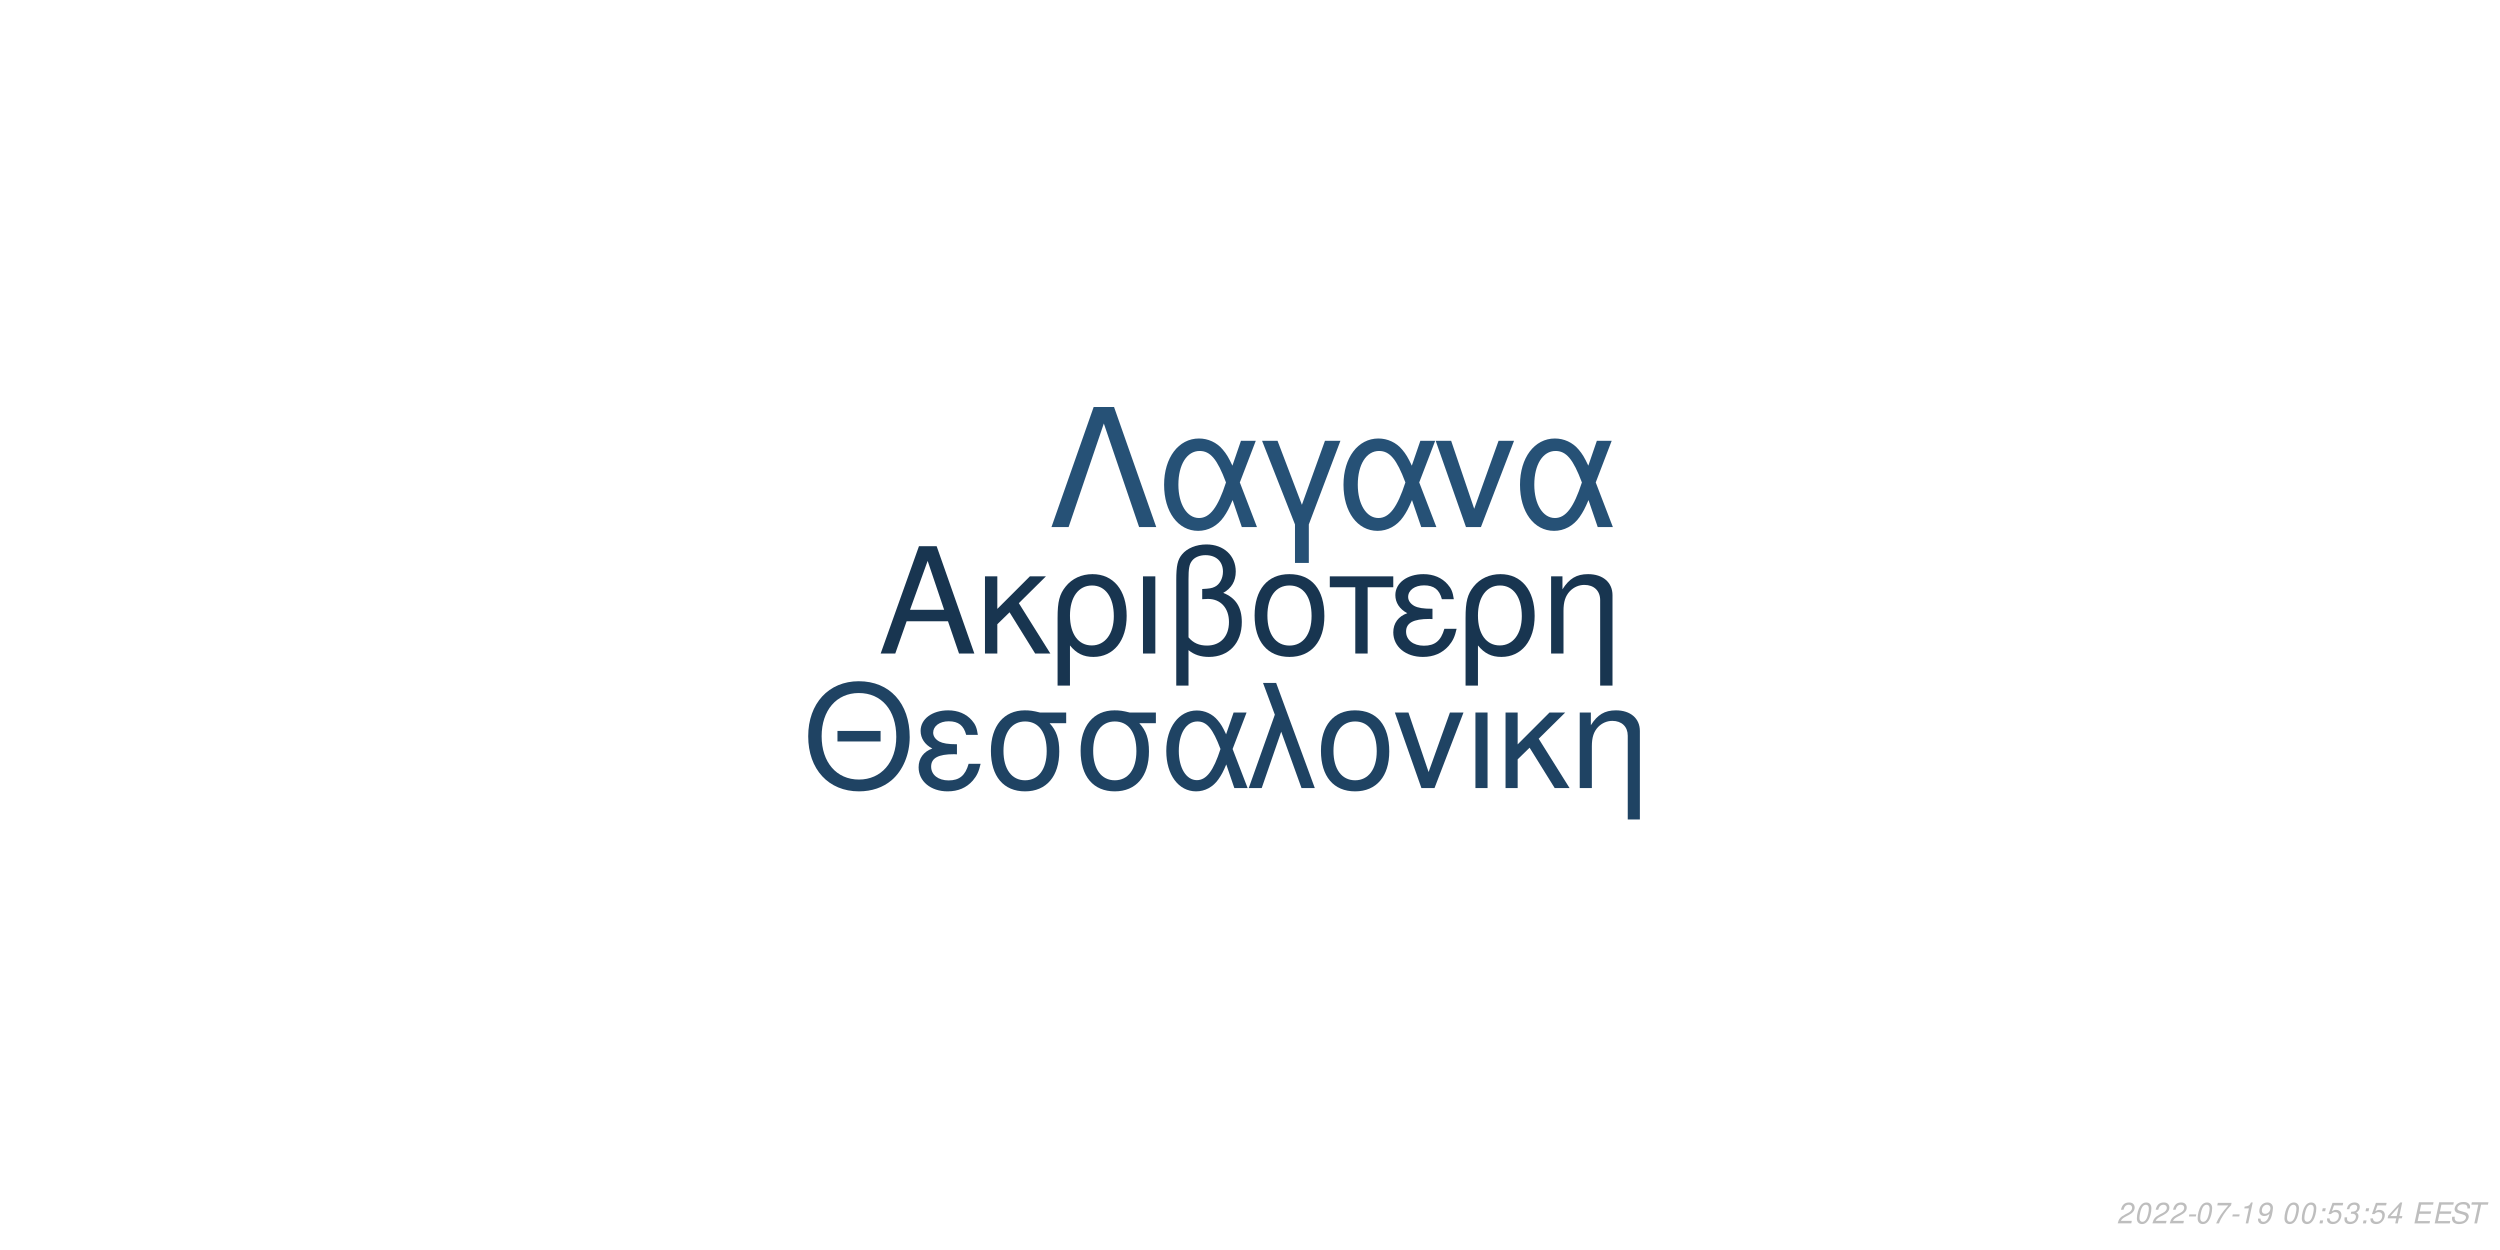
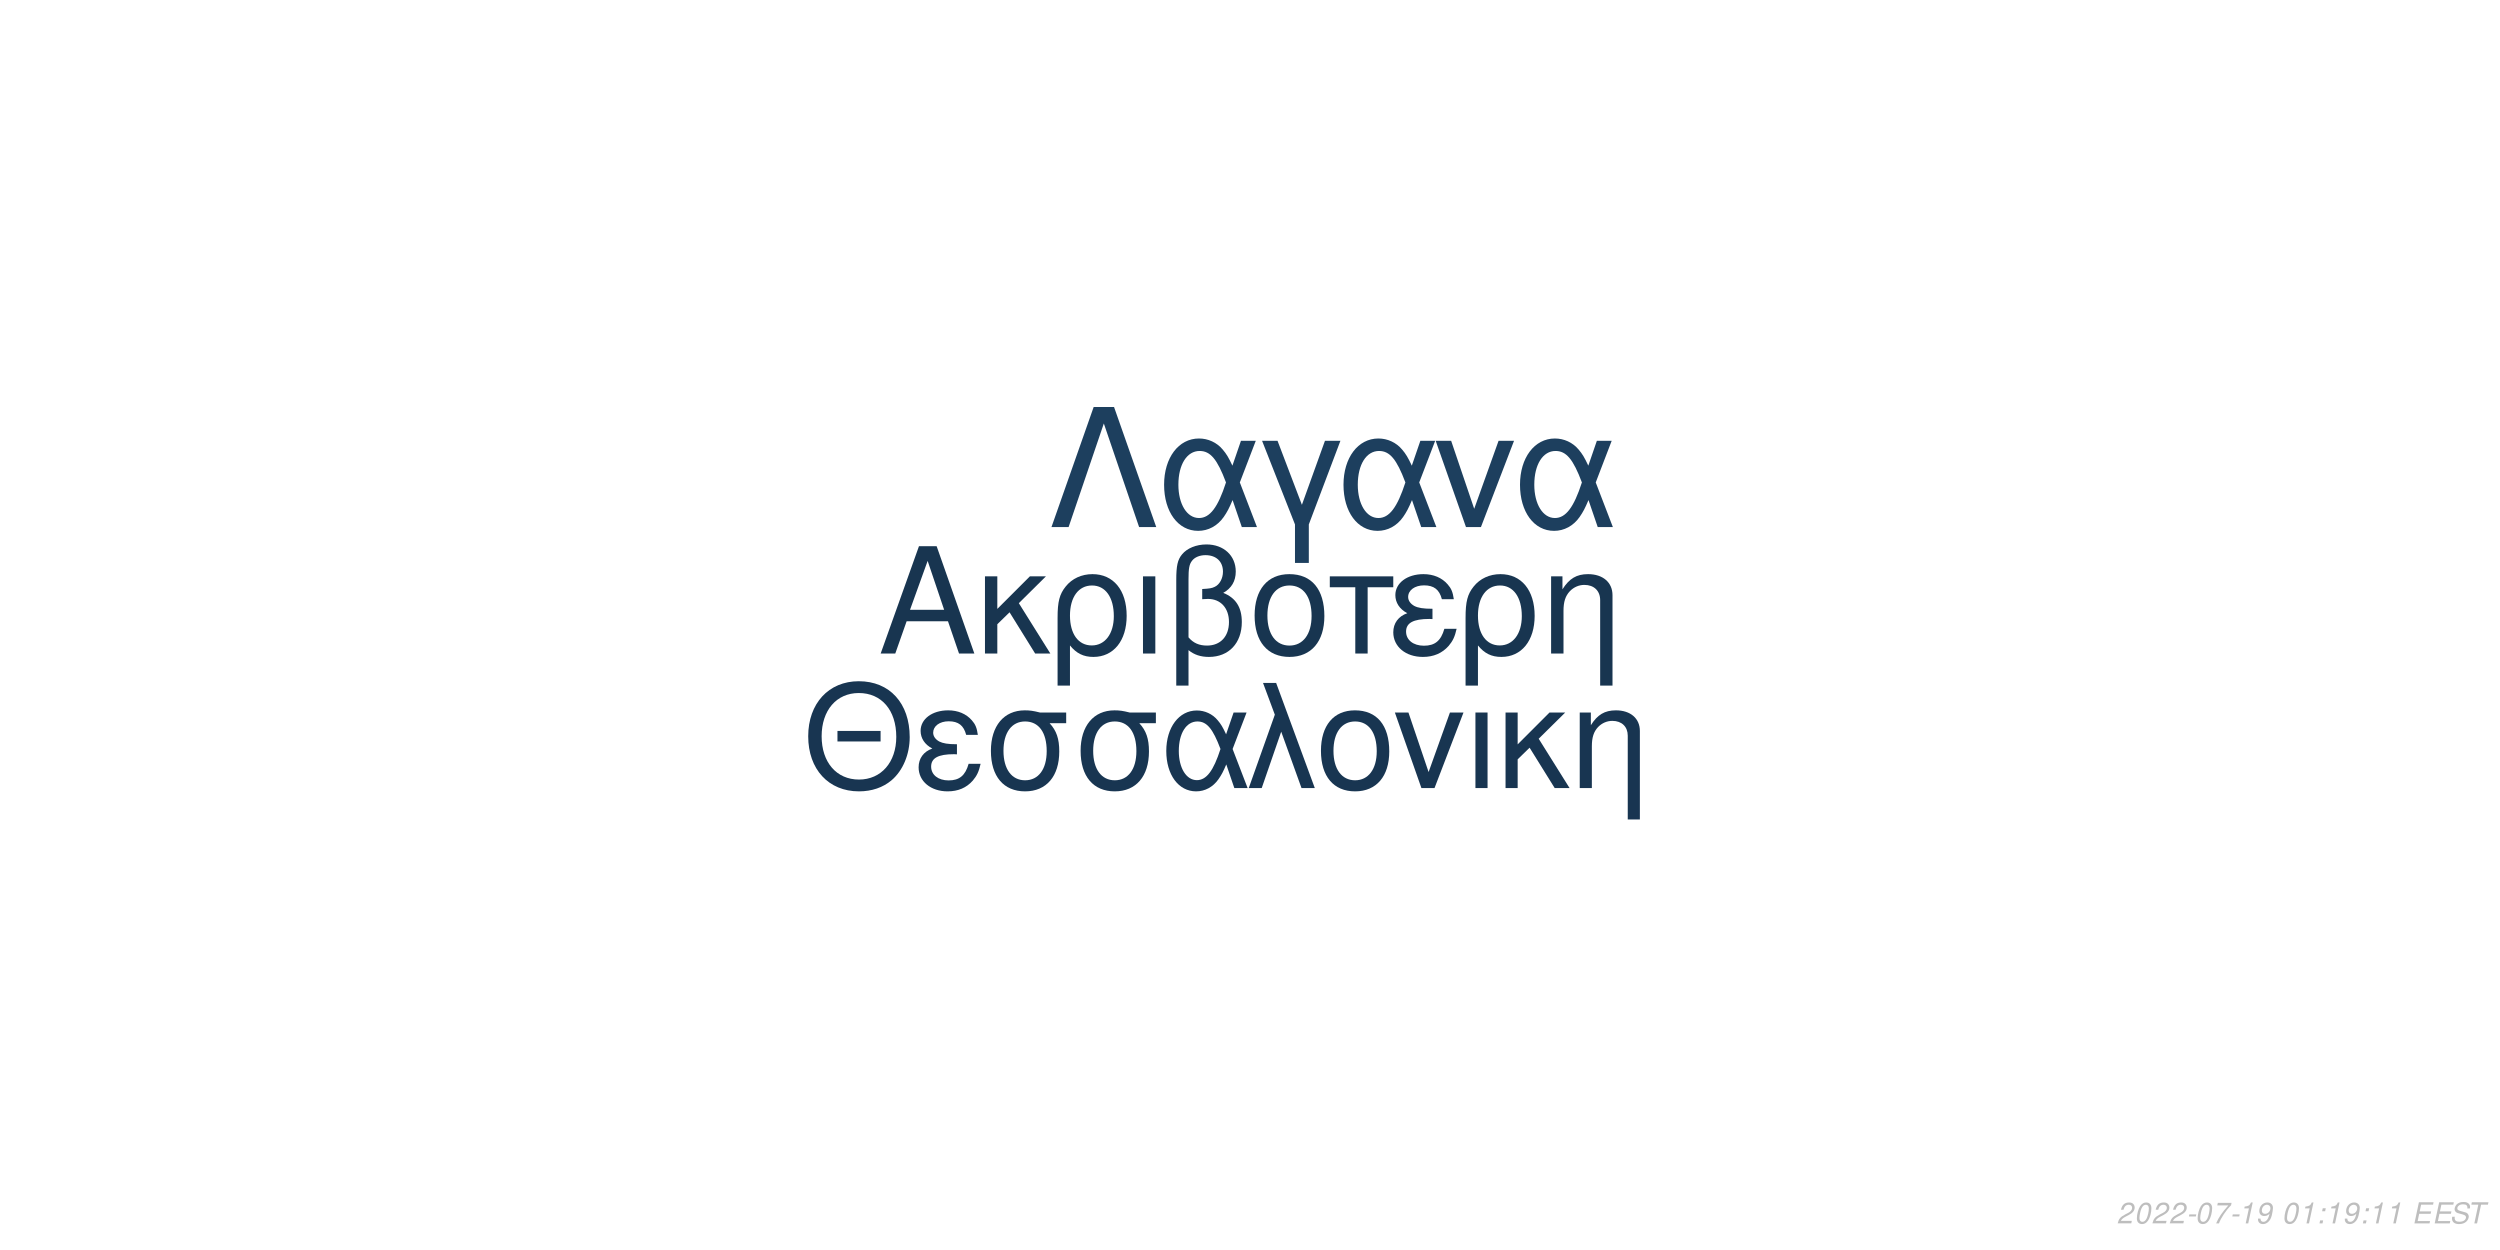
<svg xmlns="http://www.w3.org/2000/svg" xmlns:xlink="http://www.w3.org/1999/xlink" width="864pt" height="432pt" viewBox="0 0 864 432" version="1.1">
  <defs>
    <g>
      <symbol overflow="visible" id="glyph0-0">
        <path style="stroke:none;" d="" />
      </symbol>
      <symbol overflow="visible" id="glyph0-1">
        <path style="stroke:none;" d="M 24.125 -11.141 L 27.938 0 L 33.234 0 L 20.203 -37.094 L 14.094 -37.094 L 0.859 0 L 5.906 0 L 9.828 -11.141 Z M 22.797 -15.109 L 11 -15.109 L 17.094 -32.016 Z M 22.797 -15.109 " />
      </symbol>
      <symbol overflow="visible" id="glyph0-2">
        <path style="stroke:none;" d="M 7.172 -15.422 L 7.172 -26.672 L 2.906 -26.672 L 2.906 0 L 7.172 0 L 7.172 -10.125 L 11.406 -14.25 L 20.25 0 L 25.5 0 L 14.609 -17.406 L 23.969 -26.672 L 18.422 -26.672 Z M 7.172 -15.422 " />
      </symbol>
      <symbol overflow="visible" id="glyph0-3">
        <path style="stroke:none;" d="M 3 11.094 L 7.281 11.094 L 7.281 -2.797 C 9.516 -0.047 11.953 1.172 15.375 1.172 C 22.344 1.172 26.875 -4.422 26.875 -13.031 C 26.875 -21.891 22.297 -27.438 15.062 -27.438 C 11.297 -27.438 7.984 -25.906 5.797 -23.156 C 3.672 -20.516 3 -17.969 3 -12.359 Z M 14.906 -23.516 C 19.547 -23.516 22.438 -19.438 22.438 -12.922 C 22.438 -6.812 19.391 -2.797 14.812 -2.797 C 10.172 -2.797 7.281 -6.766 7.281 -13.125 C 7.281 -19.484 10.234 -23.516 14.906 -23.516 Z M 14.906 -23.516 " />
      </symbol>
      <symbol overflow="visible" id="glyph0-4">
        <path style="stroke:none;" d="M 3.516 0 L 7.781 0 L 7.781 -26.672 L 3.516 -26.672 Z M 3.516 0 " />
      </symbol>
      <symbol overflow="visible" id="glyph0-5">
        <path style="stroke:none;" d="M 4.016 11.094 L 8.25 11.094 L 8.25 -1.172 C 10.172 0.406 12.422 1.172 15.312 1.172 C 22.188 1.172 26.672 -3.609 26.672 -10.891 C 26.672 -15.984 24.578 -19.234 20.25 -20.969 C 23.109 -22.547 24.578 -25.031 24.578 -28.344 C 24.578 -33.844 20.406 -37.703 14.453 -37.703 C 10.938 -37.703 7.734 -36.391 6 -34.25 C 4.484 -32.422 4.016 -30.328 4.016 -25.391 Z M 8.25 -25.656 C 8.25 -29.359 8.5 -30.844 9.469 -32.062 C 10.375 -33.281 12.156 -34 14.094 -34 C 17.812 -34 20.156 -31.812 20.156 -28.297 C 20.156 -25.953 18.984 -23.812 17.297 -23.047 C 16.281 -22.547 15.469 -22.438 12.984 -22.297 L 12.984 -18.781 C 13.734 -18.828 14.344 -18.875 14.969 -18.875 C 19.344 -18.875 22.234 -15.719 22.234 -10.891 C 22.234 -5.906 19.281 -2.75 14.656 -2.75 C 11.953 -2.75 9.922 -3.609 8.25 -5.594 Z M 8.25 -25.656 " />
      </symbol>
      <symbol overflow="visible" id="glyph0-6">
        <path style="stroke:none;" d="M 14.094 -27.438 C 6.562 -27.438 2.094 -22.094 2.094 -13.125 C 2.094 -4.125 6.562 1.172 14.141 1.172 C 21.672 1.172 26.203 -4.172 26.203 -12.922 C 26.203 -22.188 21.828 -27.438 14.094 -27.438 Z M 14.141 -23.516 C 18.938 -23.516 21.781 -19.594 21.781 -12.984 C 21.781 -6.672 18.828 -2.75 14.141 -2.75 C 9.422 -2.75 6.516 -6.672 6.516 -13.125 C 6.516 -19.594 9.422 -23.516 14.141 -23.516 Z M 14.141 -23.516 " />
      </symbol>
      <symbol overflow="visible" id="glyph0-7">
        <path style="stroke:none;" d="M 7.891 0 L 12.156 0 L 12.156 -22.906 L 21.016 -22.906 L 21.016 -26.672 L -0.922 -26.672 L -0.922 -22.906 L 7.891 -22.906 Z M 7.891 0 " />
      </symbol>
      <symbol overflow="visible" id="glyph0-8">
        <path style="stroke:none;" d="M 14.562 -15.469 C 11.344 -15.469 9.562 -15.781 8.297 -16.438 C 6.922 -17.203 6.156 -18.328 6.156 -19.547 C 6.156 -21.891 8.453 -23.562 11.656 -23.562 C 15.062 -23.562 16.953 -22.094 17.812 -18.781 L 21.938 -18.781 C 21.578 -21.266 21.062 -22.5 19.797 -23.922 C 17.812 -26.203 14.906 -27.438 11.453 -27.438 C 5.797 -27.438 1.734 -24.375 1.734 -20.203 C 1.734 -17.609 3.156 -15.375 5.859 -13.938 C 2.797 -12.875 1.016 -10.484 1.016 -7.328 C 1.016 -2.391 5.297 1.172 11.25 1.172 C 14.969 1.172 17.906 -0.109 20.156 -2.641 C 21.578 -4.328 22.297 -5.797 22.906 -8.547 L 18.672 -8.547 C 17.5 -4.422 15.422 -2.703 11.609 -2.703 C 7.938 -2.703 5.438 -4.688 5.438 -7.578 C 5.438 -10.578 7.938 -11.953 13.484 -11.953 C 13.641 -11.953 14.094 -11.953 14.562 -11.906 Z M 14.562 -15.469 " />
      </symbol>
      <symbol overflow="visible" id="glyph0-9">
        <path style="stroke:none;" d="M 3.562 -26.672 L 3.562 0 L 7.844 0 L 7.844 -14.703 C 7.844 -17.906 8.5 -19.891 10.031 -21.531 C 11.406 -22.953 13.188 -23.719 15.062 -23.719 C 18.375 -23.719 20.516 -21.672 20.516 -18.469 L 20.516 11.094 L 24.781 11.094 L 24.781 -20.156 C 24.781 -24.578 21.469 -27.438 16.328 -27.438 C 12.359 -27.438 9.828 -25.906 7.484 -22.188 L 7.484 -26.672 Z M 3.562 -26.672 " />
      </symbol>
      <symbol overflow="visible" id="glyph1-0">
        <path style="stroke:none;" d="" />
      </symbol>
      <symbol overflow="visible" id="glyph1-1">
        <path style="stroke:none;" d="M 26.859 -19.734 L 11.953 -19.734 L 11.953 -16.094 L 26.859 -16.094 Z M 19.328 -36.922 C 8.922 -36.922 1.844 -29.25 1.844 -17.891 C 1.844 -6.484 8.875 1.141 19.391 1.141 C 23.812 1.141 27.703 -0.203 30.641 -2.688 C 34.578 -6.031 36.922 -11.656 36.922 -17.594 C 36.922 -29.297 30 -36.922 19.328 -36.922 Z M 19.328 -32.844 C 27.203 -32.844 32.281 -26.906 32.281 -17.688 C 32.281 -8.922 27.062 -2.938 19.391 -2.938 C 11.609 -2.938 6.484 -8.922 6.484 -17.891 C 6.484 -26.859 11.609 -32.844 19.328 -32.844 Z M 19.328 -32.844 " />
      </symbol>
      <symbol overflow="visible" id="glyph1-2">
        <path style="stroke:none;" d="M 14.25 -15.141 C 11.109 -15.141 9.375 -15.453 8.125 -16.094 C 6.781 -16.844 6.031 -17.938 6.031 -19.141 C 6.031 -21.422 8.266 -23.078 11.406 -23.078 C 14.75 -23.078 16.594 -21.625 17.438 -18.391 L 21.469 -18.391 C 21.125 -20.828 20.625 -22.031 19.391 -23.422 C 17.438 -25.656 14.594 -26.859 11.219 -26.859 C 5.688 -26.859 1.688 -23.875 1.688 -19.781 C 1.688 -17.234 3.094 -15.047 5.734 -13.656 C 2.734 -12.609 1 -10.266 1 -7.172 C 1 -2.344 5.188 1.141 11.016 1.141 C 14.656 1.141 17.547 -0.094 19.734 -2.594 C 21.125 -4.234 21.828 -5.688 22.422 -8.375 L 18.281 -8.375 C 17.141 -4.328 15.094 -2.641 11.359 -2.641 C 7.766 -2.641 5.328 -4.578 5.328 -7.422 C 5.328 -10.359 7.766 -11.703 13.203 -11.703 C 13.359 -11.703 13.797 -11.703 14.25 -11.656 Z M 14.25 -15.141 " />
      </symbol>
      <symbol overflow="visible" id="glyph1-3">
        <path style="stroke:none;" d="M 29 -26.109 L 19.938 -26.109 C 17.594 -26.703 16.438 -26.859 14.703 -26.859 C 7.469 -26.859 2.984 -21.469 2.984 -12.859 C 2.984 -4.031 7.375 1.141 14.797 1.141 C 22.172 1.141 26.609 -4.078 26.609 -12.656 C 26.609 -17.047 25.656 -19.828 23.266 -22.422 L 29 -22.422 Z M 14.797 -23.016 C 19.531 -23.016 22.266 -19.234 22.266 -12.75 C 22.266 -6.531 19.438 -2.688 14.797 -2.688 C 10.172 -2.688 7.328 -6.531 7.328 -12.859 C 7.328 -19.188 10.172 -23.016 14.797 -23.016 Z M 14.797 -23.016 " />
      </symbol>
      <symbol overflow="visible" id="glyph1-4">
        <path style="stroke:none;" d="M 29.344 -26.109 L 24.859 -26.109 L 22.266 -18.578 C 21.125 -21.031 20.484 -22.125 19.328 -23.469 C 17.547 -25.609 14.906 -26.812 12.156 -26.812 C 5.984 -26.812 1.594 -20.984 1.594 -12.812 C 1.594 -4.578 5.828 1.141 11.906 1.141 C 14.953 1.141 17.734 -0.344 19.625 -3.047 C 20.672 -4.531 21.281 -5.688 22.328 -8.172 L 25.109 0 L 29.703 0 L 24.516 -13.5 Z M 20.328 -13.5 C 17.891 -5.922 15.453 -2.734 12.156 -2.734 C 8.516 -2.734 5.922 -6.922 5.922 -12.812 C 5.922 -18.938 8.516 -23.016 12.359 -23.016 C 15.594 -23.016 17.688 -20.531 20.328 -13.5 Z M 20.328 -13.5 " />
      </symbol>
      <symbol overflow="visible" id="glyph1-5">
        <path style="stroke:none;" d="M 1.094 0 L 5.578 0 L 12.312 -19.484 L 19.328 0 L 23.922 0 L 10.562 -36.328 L 6.031 -36.328 L 10.109 -25.359 Z M 1.094 0 " />
      </symbol>
      <symbol overflow="visible" id="glyph1-6">
        <path style="stroke:none;" d="M 13.797 -26.859 C 6.422 -26.859 2.047 -21.625 2.047 -12.859 C 2.047 -4.031 6.422 1.141 13.859 1.141 C 21.234 1.141 25.656 -4.078 25.656 -12.656 C 25.656 -21.719 21.375 -26.859 13.797 -26.859 Z M 13.859 -23.016 C 18.531 -23.016 21.328 -19.188 21.328 -12.703 C 21.328 -6.531 18.438 -2.688 13.859 -2.688 C 9.219 -2.688 6.375 -6.531 6.375 -12.859 C 6.375 -19.188 9.219 -23.016 13.859 -23.016 Z M 13.859 -23.016 " />
      </symbol>
      <symbol overflow="visible" id="glyph1-7">
        <path style="stroke:none;" d="M 14.297 0 L 24.312 -26.109 L 19.625 -26.109 L 12.25 -5.531 L 5.281 -26.109 L 0.594 -26.109 L 9.766 0 Z M 14.297 0 " />
      </symbol>
      <symbol overflow="visible" id="glyph1-8">
        <path style="stroke:none;" d="M 3.438 0 L 7.625 0 L 7.625 -26.109 L 3.438 -26.109 Z M 3.438 0 " />
      </symbol>
      <symbol overflow="visible" id="glyph1-9">
        <path style="stroke:none;" d="M 7.031 -15.094 L 7.031 -26.109 L 2.844 -26.109 L 2.844 0 L 7.031 0 L 7.031 -9.922 L 11.156 -13.953 L 19.828 0 L 24.969 0 L 14.297 -17.047 L 23.469 -26.109 L 18.031 -26.109 Z M 7.031 -15.094 " />
      </symbol>
      <symbol overflow="visible" id="glyph1-10">
        <path style="stroke:none;" d="M 3.484 -26.109 L 3.484 0 L 7.672 0 L 7.672 -14.406 C 7.672 -17.547 8.328 -19.484 9.812 -21.078 C 11.156 -22.469 12.906 -23.219 14.75 -23.219 C 17.984 -23.219 20.078 -21.234 20.078 -18.094 L 20.078 10.859 L 24.266 10.859 L 24.266 -19.734 C 24.266 -24.062 21.031 -26.859 16 -26.859 C 12.109 -26.859 9.609 -25.359 7.328 -21.719 L 7.328 -26.109 Z M 3.484 -26.109 " />
      </symbol>
      <symbol overflow="visible" id="glyph2-0">
        <path style="stroke:none;" d="" />
      </symbol>
      <symbol overflow="visible" id="glyph2-1">
        <path style="stroke:none;" d="M 22.531 -41.484 L 15.484 -41.484 L 0.906 0 L 6.828 0 L 19 -35.797 L 31.188 0 L 37.109 0 Z M 22.531 -41.484 " />
      </symbol>
      <symbol overflow="visible" id="glyph2-2">
        <path style="stroke:none;" d="M 33.516 -29.812 L 28.391 -29.812 L 25.438 -21.219 C 24.125 -24.016 23.391 -25.266 22.078 -26.797 C 20.031 -29.25 17.016 -30.609 13.891 -30.609 C 6.828 -30.609 1.828 -23.953 1.828 -14.625 C 1.828 -5.234 6.656 1.312 13.594 1.312 C 17.078 1.312 20.266 -0.391 22.422 -3.469 C 23.609 -5.172 24.297 -6.484 25.5 -9.328 L 28.688 0 L 33.922 0 L 28 -15.422 Z M 23.219 -15.422 C 20.422 -6.766 17.641 -3.125 13.891 -3.125 C 9.734 -3.125 6.766 -7.906 6.766 -14.625 C 6.766 -21.625 9.734 -26.297 14.109 -26.297 C 17.812 -26.297 20.203 -23.453 23.219 -15.422 Z M 23.219 -15.422 " />
      </symbol>
      <symbol overflow="visible" id="glyph2-3">
        <path style="stroke:none;" d="M 12.062 12.406 L 16.844 12.406 L 16.844 -0.906 L 27.766 -29.812 L 22.422 -29.812 L 14.453 -7.688 L 6.031 -29.812 L 0.688 -29.812 L 12.062 -0.906 Z M 12.062 12.406 " />
      </symbol>
      <symbol overflow="visible" id="glyph2-4">
        <path style="stroke:none;" d="M 16.328 0 L 27.766 -29.812 L 22.422 -29.812 L 14 -6.312 L 6.031 -29.812 L 0.688 -29.812 L 11.156 0 Z M 16.328 0 " />
      </symbol>
      <symbol overflow="visible" id="glyph3-0">
        <path style="stroke:none;" d="" />
      </symbol>
      <symbol overflow="visible" id="glyph3-1">
        <path style="stroke:none;" d="M 5.234 -0.875 L 1.469 -0.875 C 1.641 -1.375 2.203 -1.891 3.109 -2.344 L 4.234 -2.938 C 5.562 -3.625 6.219 -4.469 6.219 -5.484 C 6.219 -5.938 6.062 -6.359 5.797 -6.656 C 5.469 -7.047 4.984 -7.234 4.312 -7.234 C 2.766 -7.234 1.891 -6.453 1.484 -4.734 L 2.375 -4.734 C 2.484 -5.188 2.609 -5.484 2.797 -5.75 C 3.094 -6.203 3.609 -6.453 4.188 -6.453 C 4.891 -6.453 5.344 -6.031 5.344 -5.375 C 5.344 -4.703 4.859 -4.094 4.016 -3.656 L 2.984 -3.125 C 1.234 -2.188 0.797 -1.656 0.344 -0.016 L 5.047 -0.016 Z M 5.234 -0.875 " />
      </symbol>
      <symbol overflow="visible" id="glyph3-2">
        <path style="stroke:none;" d="M 4.203 -7.234 C 3.375 -7.234 2.688 -6.812 2.125 -5.984 C 1.484 -5.047 0.984 -3.188 0.984 -1.734 C 0.984 -1.109 1.172 -0.562 1.484 -0.266 C 1.797 0.047 2.281 0.234 2.766 0.234 C 3.625 0.234 4.281 -0.156 4.859 -1.016 C 5.516 -1.953 6 -3.797 6 -5.266 C 6 -6.5 5.328 -7.234 4.203 -7.234 Z M 4.094 -6.453 C 4.734 -6.453 5.125 -5.984 5.125 -5.156 C 5.125 -4.203 4.781 -2.625 4.406 -1.812 C 3.984 -0.938 3.516 -0.547 2.875 -0.547 C 2.25 -0.547 1.875 -1.031 1.875 -1.828 C 1.875 -2.797 2.203 -4.344 2.594 -5.203 C 2.984 -6.047 3.453 -6.453 4.094 -6.453 Z M 4.094 -6.453 " />
      </symbol>
      <symbol overflow="visible" id="glyph3-3">
        <path style="stroke:none;" d="M 3.516 -3.125 L 1.125 -3.125 L 0.969 -2.406 L 3.359 -2.406 Z M 3.516 -3.125 " />
      </symbol>
      <symbol overflow="visible" id="glyph3-4">
        <path style="stroke:none;" d="M 6.703 -7.094 L 1.953 -7.094 L 1.766 -6.219 L 5.594 -6.219 C 3.344 -3.688 2.266 -2.109 1.375 0 L 2.344 0 C 3.031 -1.906 4.828 -4.594 6.547 -6.281 Z M 6.703 -7.094 " />
      </symbol>
      <symbol overflow="visible" id="glyph3-5">
        <path style="stroke:none;" d="M 3.703 -5.188 L 2.594 0 L 3.469 0 L 5.016 -7.234 L 4.438 -7.234 C 3.906 -6.156 3.688 -6.016 2.234 -5.812 L 2.109 -5.188 Z M 3.703 -5.188 " />
      </symbol>
      <symbol overflow="visible" id="glyph3-6">
        <path style="stroke:none;" d="M 0.844 -1.656 C 0.844 -1.547 0.844 -1.438 0.844 -1.375 C 0.844 -0.406 1.531 0.234 2.578 0.234 C 3.203 0.234 3.766 0.016 4.297 -0.438 C 4.938 -1 5.312 -1.656 5.594 -2.719 C 5.844 -3.672 6.016 -4.766 6.016 -5.375 C 6.016 -5.844 5.844 -6.328 5.547 -6.656 C 5.203 -7.031 4.703 -7.234 4.062 -7.234 C 2.516 -7.234 1.297 -5.938 1.297 -4.266 C 1.297 -3.203 1.984 -2.547 3.047 -2.547 C 3.484 -2.547 3.953 -2.672 4.281 -2.891 C 4.406 -2.984 4.547 -3.078 4.828 -3.344 C 4.438 -1.484 3.703 -0.547 2.703 -0.547 C 2.109 -0.547 1.719 -0.938 1.719 -1.547 L 1.719 -1.656 Z M 3.953 -6.453 C 4.625 -6.453 5.141 -5.953 5.141 -5.281 C 5.141 -4.188 4.312 -3.312 3.297 -3.312 C 2.594 -3.312 2.172 -3.734 2.172 -4.453 C 2.172 -5.562 2.984 -6.453 3.953 -6.453 Z M 3.953 -6.453 " />
      </symbol>
      <symbol overflow="visible" id="glyph3-7">
        <path style="stroke:none;" d="" />
      </symbol>
      <symbol overflow="visible" id="glyph3-8">
        <path style="stroke:none;" d="M 2.359 -1.031 L 1.312 -1.031 L 1.094 0 L 2.141 0 Z M 3.266 -5.234 L 2.219 -5.234 L 2 -4.203 L 3.047 -4.203 Z M 3.266 -5.234 " />
      </symbol>
      <symbol overflow="visible" id="glyph3-9">
-         <path style="stroke:none;" d="M 6.297 -7.094 L 2.594 -7.094 L 1.234 -3.234 L 2.047 -3.234 C 2.656 -3.766 2.938 -3.906 3.531 -3.906 C 4.328 -3.906 4.797 -3.453 4.797 -2.688 C 4.797 -1.438 3.969 -0.547 2.828 -0.547 C 2.031 -0.547 1.609 -0.938 1.578 -1.734 L 0.703 -1.734 L 0.703 -1.516 C 0.703 -0.938 0.844 -0.547 1.188 -0.266 C 1.562 0.062 2.078 0.234 2.703 0.234 C 3.656 0.234 4.391 -0.156 4.984 -0.922 C 5.422 -1.5 5.672 -2.234 5.672 -2.953 C 5.672 -4 4.938 -4.672 3.812 -4.672 C 3.328 -4.672 2.906 -4.547 2.406 -4.234 L 3.109 -6.219 L 6.109 -6.219 Z M 6.297 -7.094 " />
+         <path style="stroke:none;" d="M 2.547 -3.312 L 6.5 -3.312 L 6.688 -4.141 L 2.719 -4.141 L 3.219 -6.469 L 7.344 -6.469 L 7.516 -7.297 L 2.453 -7.297 L 0.906 0 L 6.125 0 L 6.297 -0.812 L 2.016 -0.812 Z M 2.547 -3.312 " />
      </symbol>
      <symbol overflow="visible" id="glyph3-10">
-         <path style="stroke:none;" d="M 2.922 -3.312 C 3.125 -3.344 3.234 -3.344 3.375 -3.344 C 4.203 -3.344 4.688 -3 4.688 -2.406 C 4.688 -1.312 3.906 -0.547 2.781 -0.547 C 2.047 -0.547 1.594 -0.938 1.594 -1.562 C 1.594 -1.719 1.609 -1.844 1.656 -2.094 L 0.766 -2.094 C 0.734 -1.797 0.719 -1.641 0.719 -1.469 C 0.719 -0.375 1.406 0.234 2.641 0.234 C 3.547 0.234 4.297 -0.078 4.812 -0.656 C 5.266 -1.156 5.562 -1.875 5.562 -2.547 C 5.562 -3.125 5.344 -3.453 4.797 -3.734 C 5.641 -4.234 6.016 -4.844 6.016 -5.734 C 6.016 -6.656 5.312 -7.234 4.203 -7.234 C 3.375 -7.234 2.672 -6.938 2.188 -6.375 C 1.891 -6.031 1.703 -5.641 1.516 -4.906 L 2.391 -4.906 C 2.5 -5.359 2.594 -5.594 2.734 -5.812 C 3.047 -6.234 3.516 -6.453 4.078 -6.453 C 4.734 -6.453 5.141 -6.125 5.141 -5.578 C 5.141 -5.188 5.016 -4.797 4.797 -4.547 C 4.516 -4.234 4 -4.062 3.266 -4.062 L 3.078 -4.062 Z M 2.922 -3.312 " />
+         <path style="stroke:none;" d="M 7.062 -5.156 C 7.125 -5.438 7.141 -5.562 7.141 -5.703 C 7.141 -6.156 6.938 -6.594 6.594 -6.891 C 6.188 -7.25 5.656 -7.406 4.875 -7.406 C 3.844 -7.406 3.047 -7.125 2.5 -6.562 C 2.094 -6.141 1.781 -5.438 1.781 -4.922 C 1.781 -4.297 2.219 -3.766 2.891 -3.562 L 4.594 -3.094 C 5.406 -2.859 5.734 -2.578 5.734 -2.094 C 5.734 -1.781 5.547 -1.406 5.266 -1.141 C 4.844 -0.766 4.266 -0.578 3.453 -0.578 C 2.328 -0.578 1.812 -0.984 1.812 -1.906 C 1.812 -2.047 1.812 -2.125 1.844 -2.312 L 0.984 -2.312 C 0.906 -2.062 0.891 -1.906 0.891 -1.688 C 0.891 -0.484 1.797 0.234 3.297 0.234 C 4.359 0.234 5.234 -0.062 5.812 -0.609 C 6.344 -1.078 6.688 -1.797 6.688 -2.375 C 6.688 -2.641 6.609 -2.906 6.453 -3.156 C 6.234 -3.5 5.938 -3.703 5.469 -3.828 L 3.75 -4.312 C 2.984 -4.547 2.734 -4.734 2.734 -5.188 C 2.734 -5.547 2.875 -5.844 3.188 -6.109 C 3.547 -6.438 4.031 -6.594 4.703 -6.594 C 5.266 -6.594 5.688 -6.484 5.906 -6.297 C 6.094 -6.125 6.219 -5.797 6.219 -5.516 C 6.219 -5.422 6.203 -5.344 6.188 -5.156 Z M 7.062 -5.156 " />
      </symbol>
      <symbol overflow="visible" id="glyph3-11">
-         <path style="stroke:none;" d="M 3.625 -1.75 L 3.266 0 L 4.141 0 L 4.516 -1.75 L 5.562 -1.75 L 5.734 -2.531 L 4.688 -2.531 L 5.688 -7.234 L 5.016 -7.234 L 0.844 -2.672 L 0.641 -1.75 Z M 3.797 -2.531 L 1.594 -2.531 L 4.469 -5.703 Z M 3.797 -2.531 " />
-       </symbol>
-       <symbol overflow="visible" id="glyph3-12">
-         <path style="stroke:none;" d="M 2.547 -3.312 L 6.5 -3.312 L 6.688 -4.141 L 2.719 -4.141 L 3.219 -6.469 L 7.344 -6.469 L 7.516 -7.297 L 2.453 -7.297 L 0.906 0 L 6.125 0 L 6.297 -0.812 L 2.016 -0.812 Z M 2.547 -3.312 " />
-       </symbol>
-       <symbol overflow="visible" id="glyph3-13">
-         <path style="stroke:none;" d="M 7.062 -5.156 C 7.125 -5.438 7.141 -5.562 7.141 -5.703 C 7.141 -6.156 6.938 -6.594 6.594 -6.891 C 6.188 -7.25 5.656 -7.406 4.875 -7.406 C 3.844 -7.406 3.047 -7.125 2.5 -6.562 C 2.094 -6.141 1.781 -5.438 1.781 -4.922 C 1.781 -4.297 2.219 -3.766 2.891 -3.562 L 4.594 -3.094 C 5.406 -2.859 5.734 -2.578 5.734 -2.094 C 5.734 -1.781 5.547 -1.406 5.266 -1.141 C 4.844 -0.766 4.266 -0.578 3.453 -0.578 C 2.328 -0.578 1.812 -0.984 1.812 -1.906 C 1.812 -2.047 1.812 -2.125 1.844 -2.312 L 0.984 -2.312 C 0.906 -2.062 0.891 -1.906 0.891 -1.688 C 0.891 -0.484 1.797 0.234 3.297 0.234 C 4.359 0.234 5.234 -0.062 5.812 -0.609 C 6.344 -1.078 6.688 -1.797 6.688 -2.375 C 6.688 -2.641 6.609 -2.906 6.453 -3.156 C 6.234 -3.5 5.938 -3.703 5.469 -3.828 L 3.75 -4.312 C 2.984 -4.547 2.734 -4.734 2.734 -5.188 C 2.734 -5.547 2.875 -5.844 3.188 -6.109 C 3.547 -6.438 4.031 -6.594 4.703 -6.594 C 5.266 -6.594 5.688 -6.484 5.906 -6.297 C 6.094 -6.125 6.219 -5.797 6.219 -5.516 C 6.219 -5.422 6.203 -5.344 6.188 -5.156 Z M 7.062 -5.156 " />
-       </symbol>
-       <symbol overflow="visible" id="glyph3-14">
        <path style="stroke:none;" d="M 4.938 -6.469 L 7.312 -6.469 L 7.484 -7.297 L 1.75 -7.297 L 1.578 -6.469 L 3.984 -6.469 L 2.609 0 L 3.547 0 Z M 4.938 -6.469 " />
      </symbol>
    </g>
  </defs>
  <g id="surface1">
    <rect x="0" y="0" width="864" height="432" style="fill:rgb(100%,100%,100%);fill-opacity:1;stroke:none;" />
    <g style="fill:rgb(9.412%,20.784%,31.373%);fill-opacity:1;">
      <use xlink:href="#glyph0-1" x="303.5" y="225.861" />
      <use xlink:href="#glyph0-2" x="337.5" y="225.861" />
      <use xlink:href="#glyph0-3" x="362.5" y="225.861" />
      <use xlink:href="#glyph0-4" x="391.5" y="225.861" />
      <use xlink:href="#glyph0-5" x="402.5" y="225.861" />
      <use xlink:href="#glyph0-6" x="431.5" y="225.861" />
      <use xlink:href="#glyph0-7" x="460.5" y="225.861" />
      <use xlink:href="#glyph0-8" x="480.5" y="225.861" />
      <use xlink:href="#glyph0-3" x="503.5" y="225.861" />
      <use xlink:href="#glyph0-9" x="532.5" y="225.861" />
    </g>
-     <g style="fill:rgb(12.157%,26.275%,38.824%);fill-opacity:1;">
+     <g style="fill:rgb(9.412%,20.784%,31.765%);fill-opacity:1;">
      <use xlink:href="#glyph1-1" x="277.473" y="272.354" />
      <use xlink:href="#glyph1-2" x="316.473" y="272.354" />
      <use xlink:href="#glyph1-3" x="339.473" y="272.354" />
      <use xlink:href="#glyph1-3" x="370.473" y="272.354" />
      <use xlink:href="#glyph1-4" x="401.473" y="272.354" />
      <use xlink:href="#glyph1-5" x="430.473" y="272.354" />
      <use xlink:href="#glyph1-6" x="454.473" y="272.354" />
      <use xlink:href="#glyph1-7" x="481.473" y="272.354" />
      <use xlink:href="#glyph1-8" x="506.473" y="272.354" />
      <use xlink:href="#glyph1-9" x="517.473" y="272.354" />
      <use xlink:href="#glyph1-10" x="542.473" y="272.354" />
    </g>
-     <g style="fill:rgb(14.902%,31.765%,46.275%);fill-opacity:1;">
+     <g style="fill:rgb(11.373%,24.706%,36.863%);fill-opacity:1;">
      <use xlink:href="#glyph2-1" x="362.484" y="182.152" />
      <use xlink:href="#glyph2-2" x="400.484" y="182.152" />
      <use xlink:href="#glyph2-3" x="435.484" y="182.152" />
      <use xlink:href="#glyph2-2" x="462.484" y="182.152" />
      <use xlink:href="#glyph2-4" x="495.484" y="182.152" />
      <use xlink:href="#glyph2-2" x="523.484" y="182.152" />
    </g>
    <g style="fill:rgb(74.51%,74.51%,74.51%);fill-opacity:1;">
      <use xlink:href="#glyph3-1" x="731.52" y="422.81" />
      <use xlink:href="#glyph3-2" x="737.52" y="422.81" />
      <use xlink:href="#glyph3-1" x="743.52" y="422.81" />
      <use xlink:href="#glyph3-1" x="749.52" y="422.81" />
      <use xlink:href="#glyph3-3" x="755.52" y="422.81" />
      <use xlink:href="#glyph3-2" x="758.52" y="422.81" />
      <use xlink:href="#glyph3-4" x="764.52" y="422.81" />
      <use xlink:href="#glyph3-3" x="770.52" y="422.81" />
      <use xlink:href="#glyph3-5" x="773.52" y="422.81" />
      <use xlink:href="#glyph3-6" x="779.52" y="422.81" />
      <use xlink:href="#glyph3-7" x="785.52" y="422.81" />
      <use xlink:href="#glyph3-2" x="788.52" y="422.81" />
-       <use xlink:href="#glyph3-2" x="794.52" y="422.81" />
+       <use xlink:href="#glyph3-5" x="794.52" y="422.81" />
      <use xlink:href="#glyph3-8" x="800.52" y="422.81" />
-       <use xlink:href="#glyph3-9" x="803.52" y="422.81" />
-       <use xlink:href="#glyph3-10" x="809.52" y="422.81" />
+       <use xlink:href="#glyph3-5" x="803.52" y="422.81" />
+       <use xlink:href="#glyph3-6" x="809.52" y="422.81" />
      <use xlink:href="#glyph3-8" x="815.52" y="422.81" />
-       <use xlink:href="#glyph3-9" x="818.52" y="422.81" />
-       <use xlink:href="#glyph3-11" x="824.52" y="422.81" />
+       <use xlink:href="#glyph3-5" x="818.52" y="422.81" />
+       <use xlink:href="#glyph3-5" x="824.52" y="422.81" />
      <use xlink:href="#glyph3-7" x="830.52" y="422.81" />
-       <use xlink:href="#glyph3-12" x="833.52" y="422.81" />
-       <use xlink:href="#glyph3-12" x="840.52" y="422.81" />
-       <use xlink:href="#glyph3-13" x="846.52" y="422.81" />
-       <use xlink:href="#glyph3-14" x="852.52" y="422.81" />
+       <use xlink:href="#glyph3-9" x="833.52" y="422.81" />
+       <use xlink:href="#glyph3-9" x="840.52" y="422.81" />
+       <use xlink:href="#glyph3-10" x="846.52" y="422.81" />
+       <use xlink:href="#glyph3-11" x="852.52" y="422.81" />
    </g>
  </g>
</svg>
